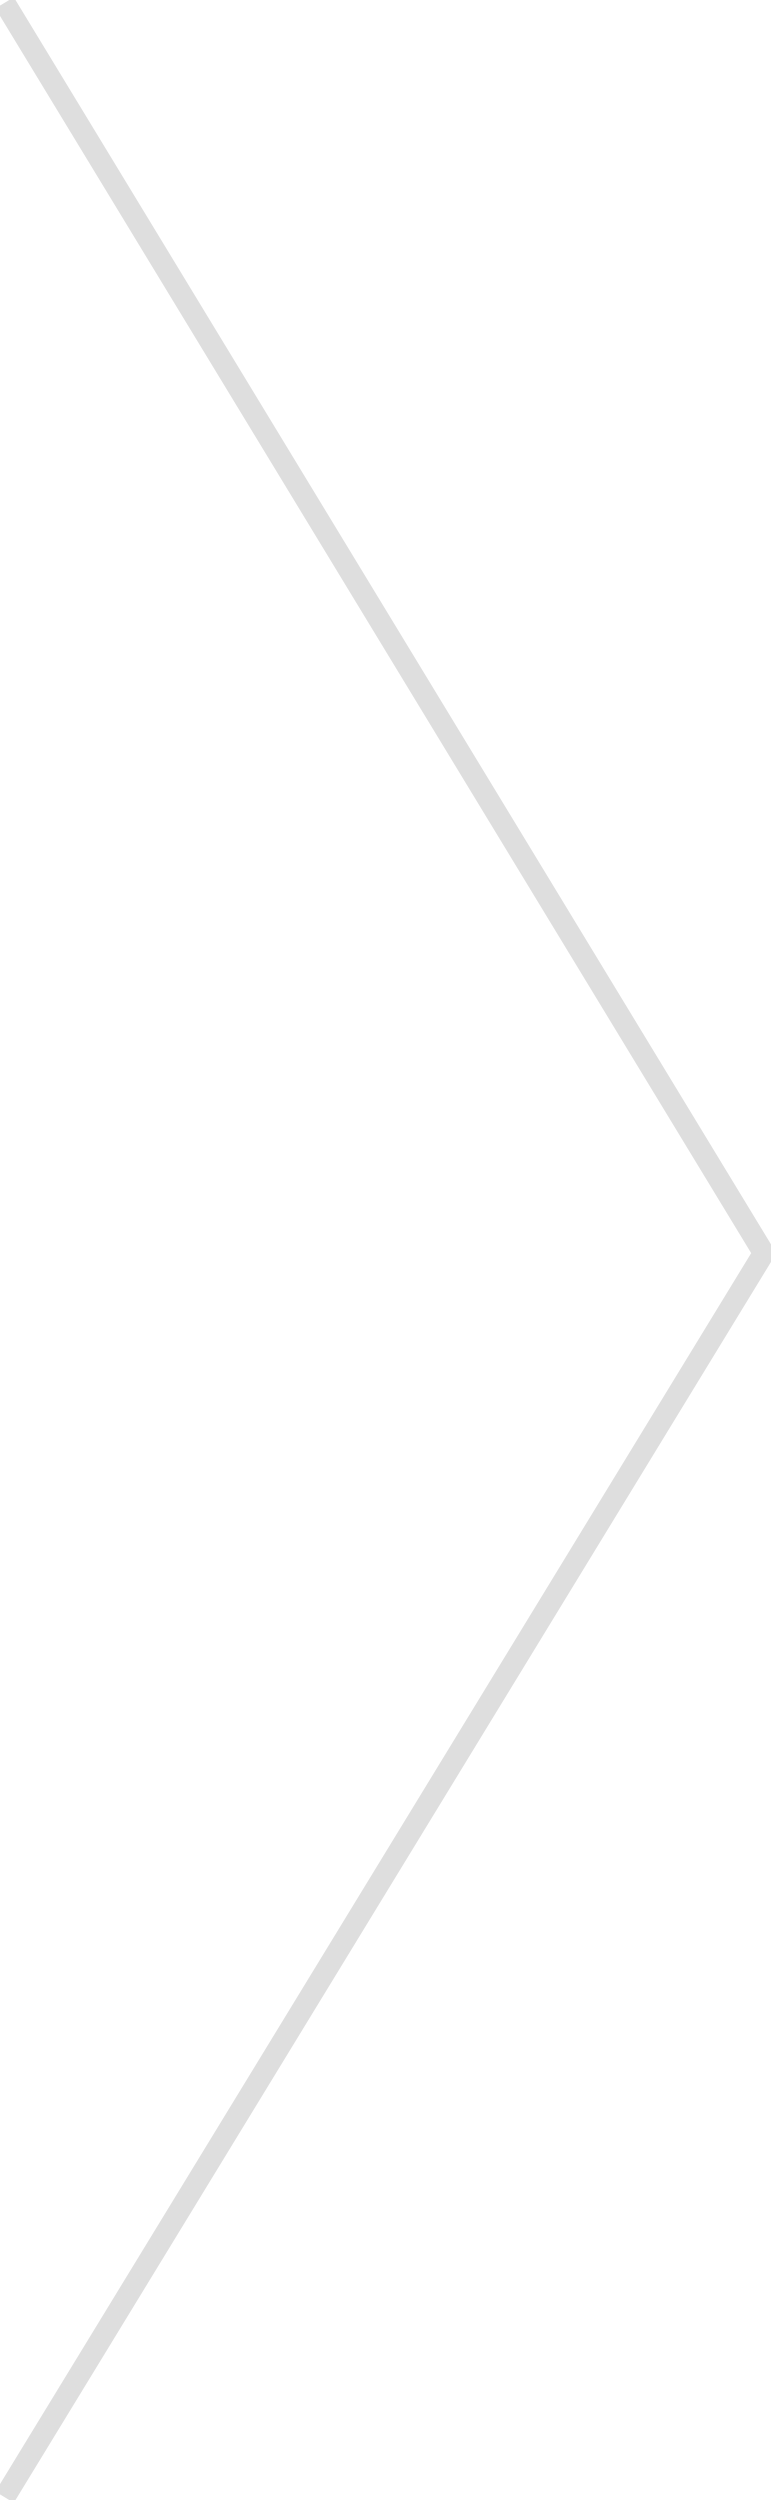
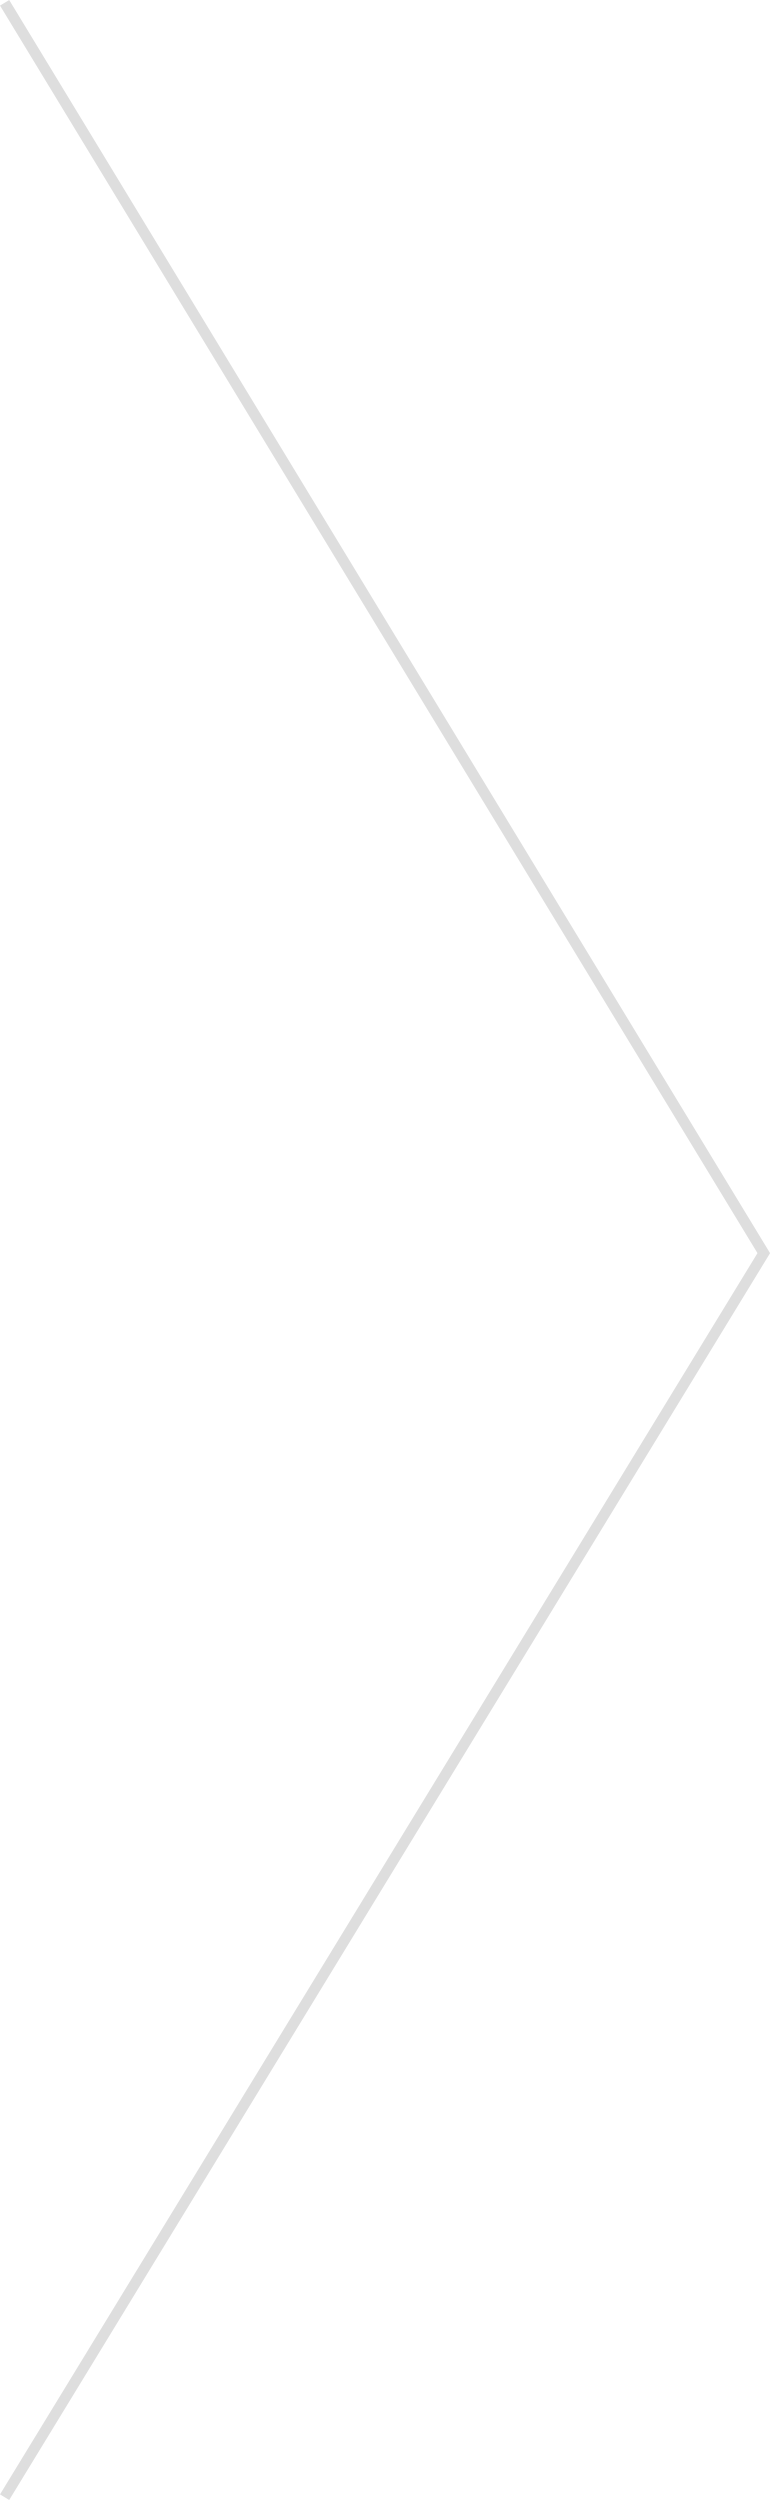
<svg xmlns="http://www.w3.org/2000/svg" viewBox="-17588.428 -14313.26 71.623 232.52">
  <defs>
    <style>
      .cls-1 {
        fill: none;
        stroke: #dedede;
      }
    </style>
  </defs>
-   <path stroke-width="2" id="Path_800" data-name="Path 800" class="cls-1" d="M-19602-13951l70.609,116.293L-19602-13719" transform="translate(2014 -362)" />
+   <path id="Path_800" data-name="Path 800" class="cls-1" d="M-19602-13951l70.609,116.293L-19602-13719" transform="translate(2014 -362)" />
</svg>
